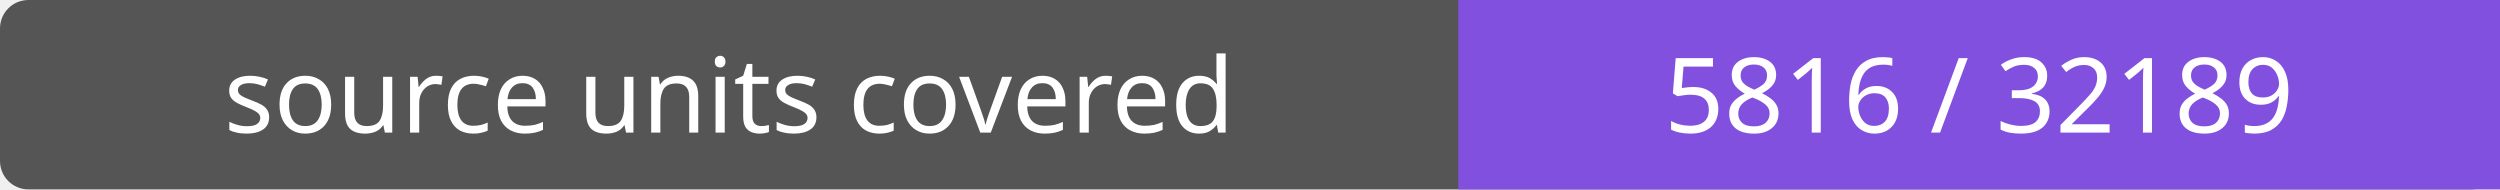
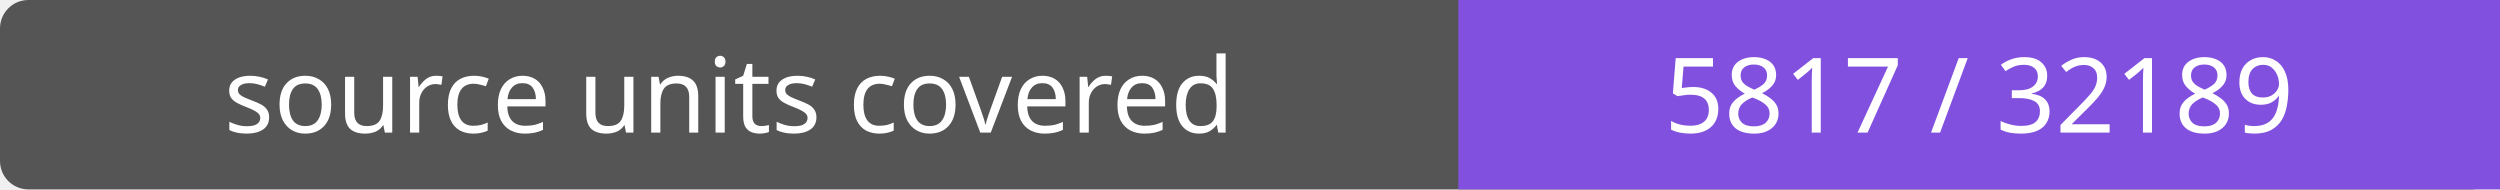
- <svg xmlns="http://www.w3.org/2000/svg" width="264" height="20" role="img" aria-label="source units covered: 5816 / 32189">
+ <svg xmlns="http://www.w3.org/2000/svg" width="264" height="20" role="img" aria-label="source units covered: 5817 / 32189">
  <rect width="264" height="20" rx="3" fill="#555" />
  <path fill="#8250df" d="M154 0h110v20H154z" />
  <g fill="#fff" text-anchor="middle" font-family="Verdana,sans-serif" font-size="11">
    <text x="77.0" y="14">source units covered</text>
-     <text x="209.0" y="14">5816 / 32189</text>
+     <text x="209.0" y="14">5817 / 32189</text>
  </g>
</svg>
